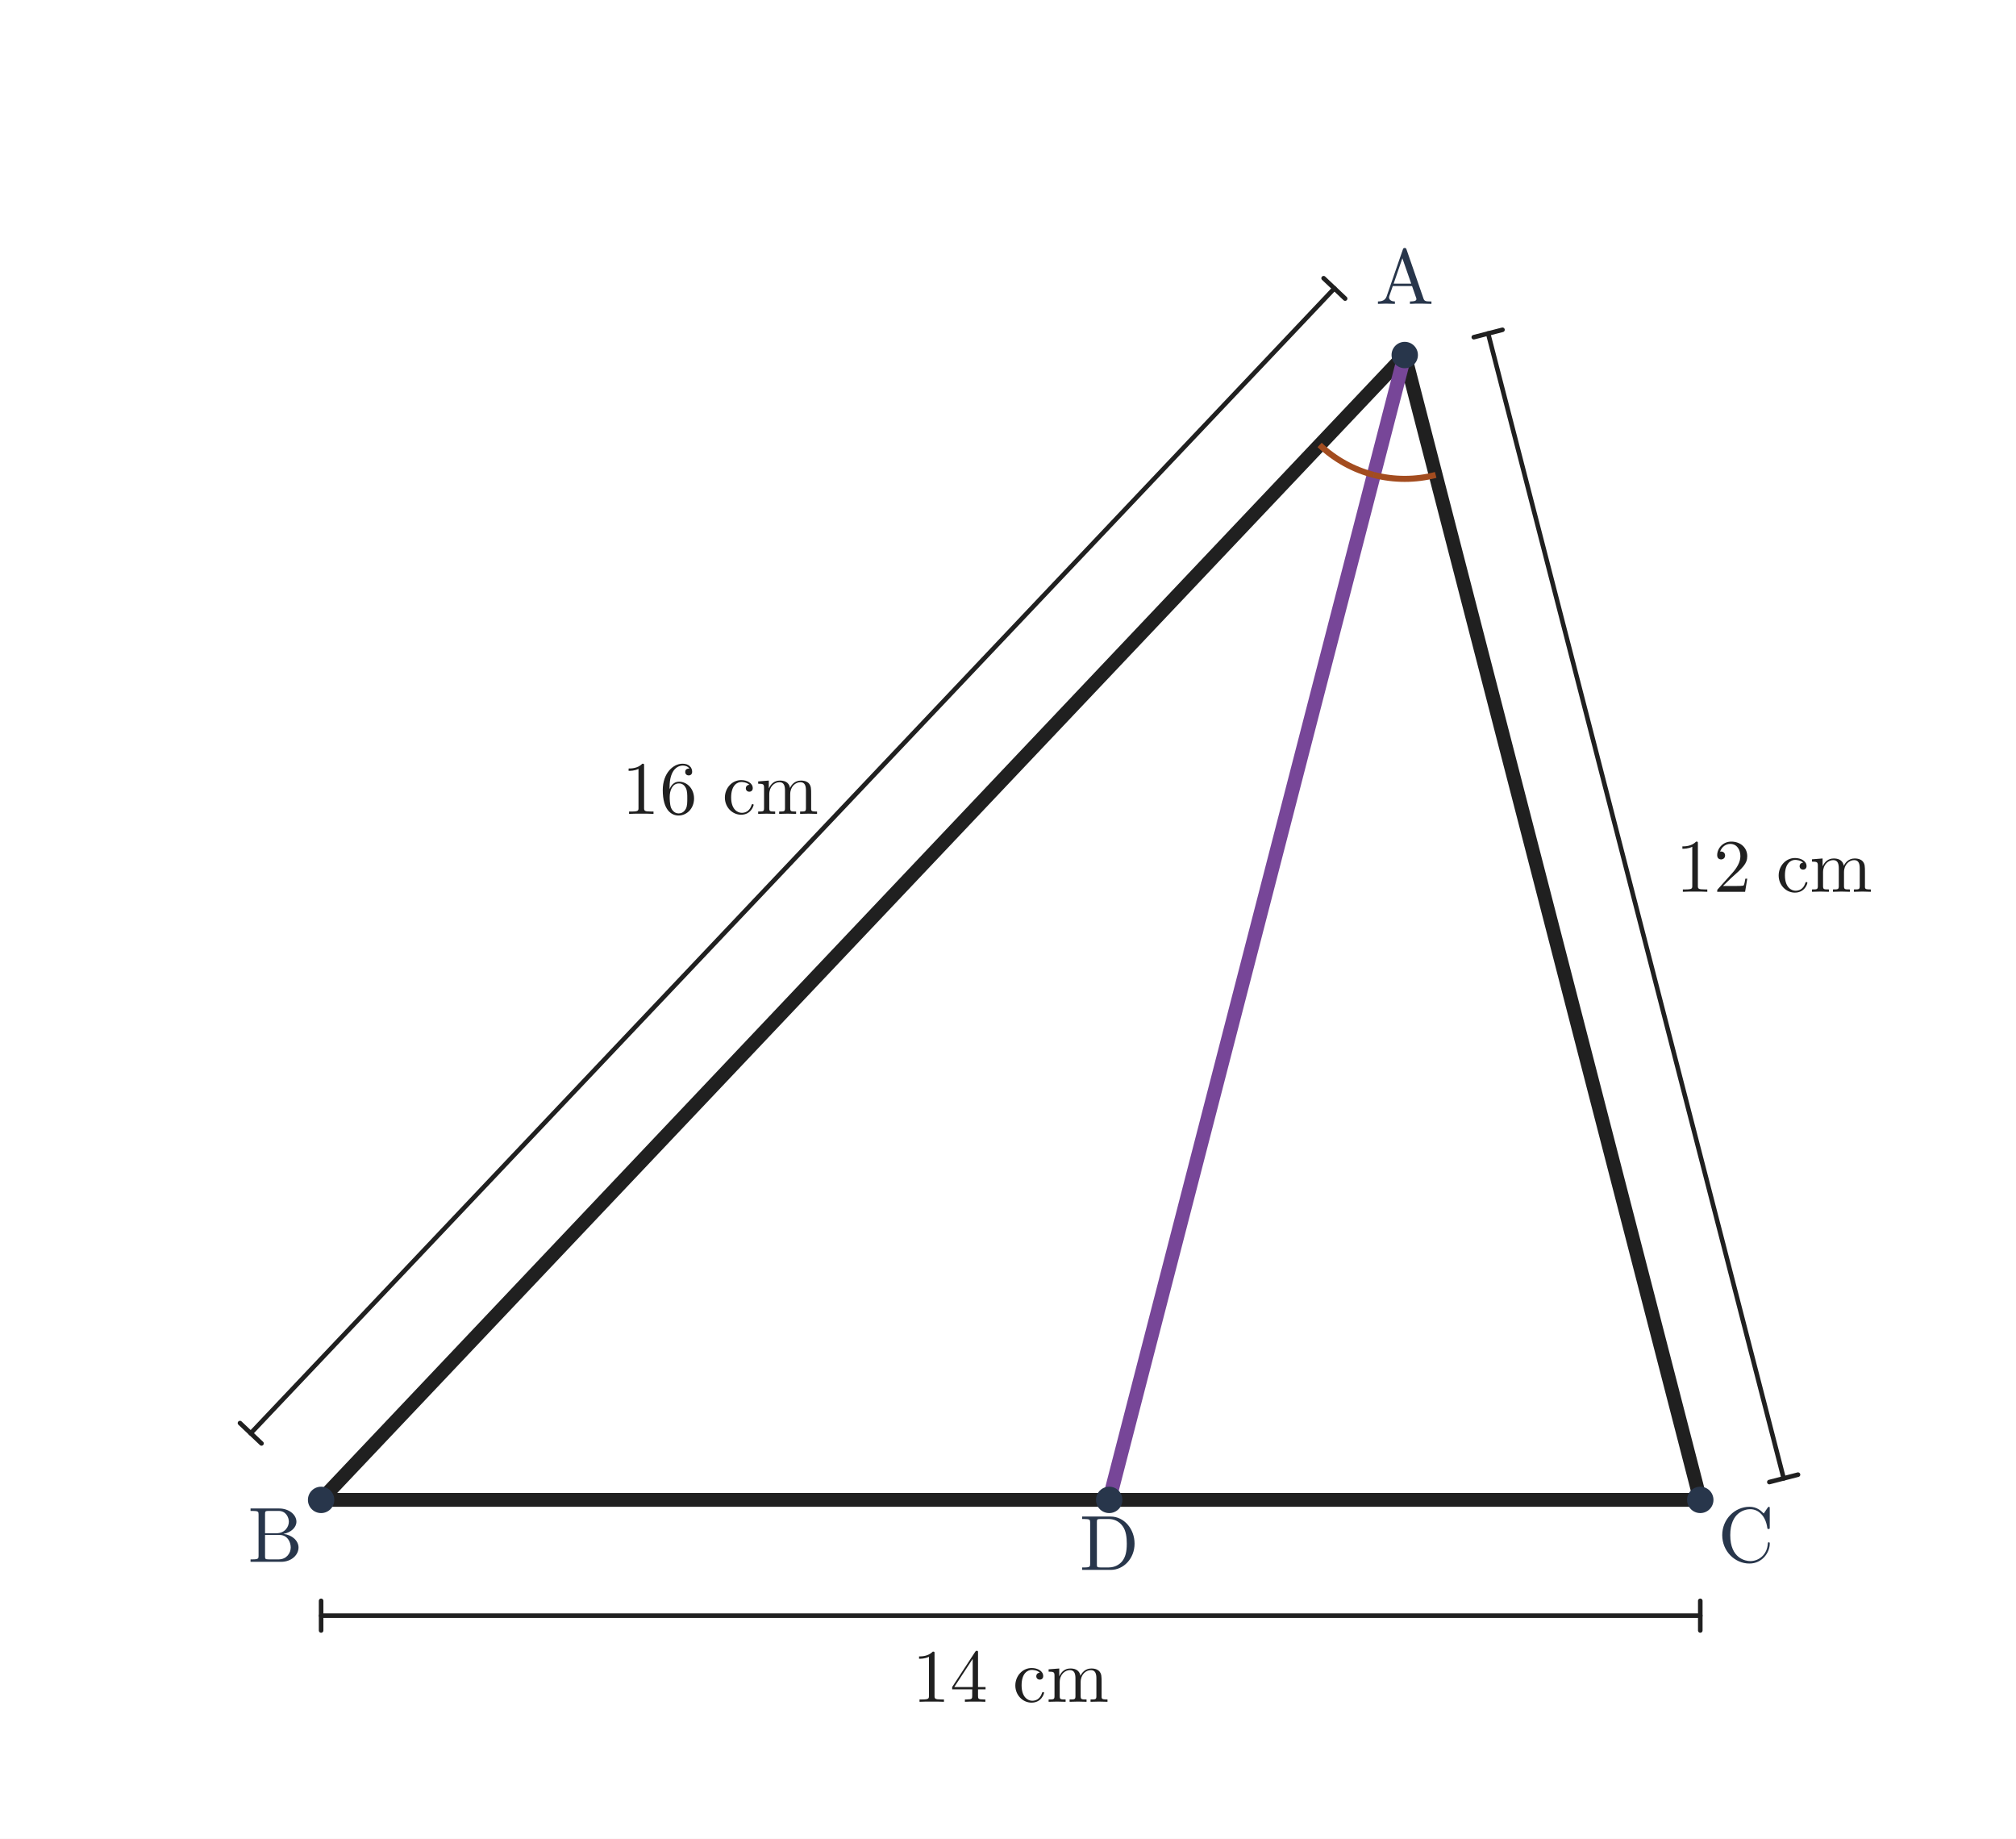
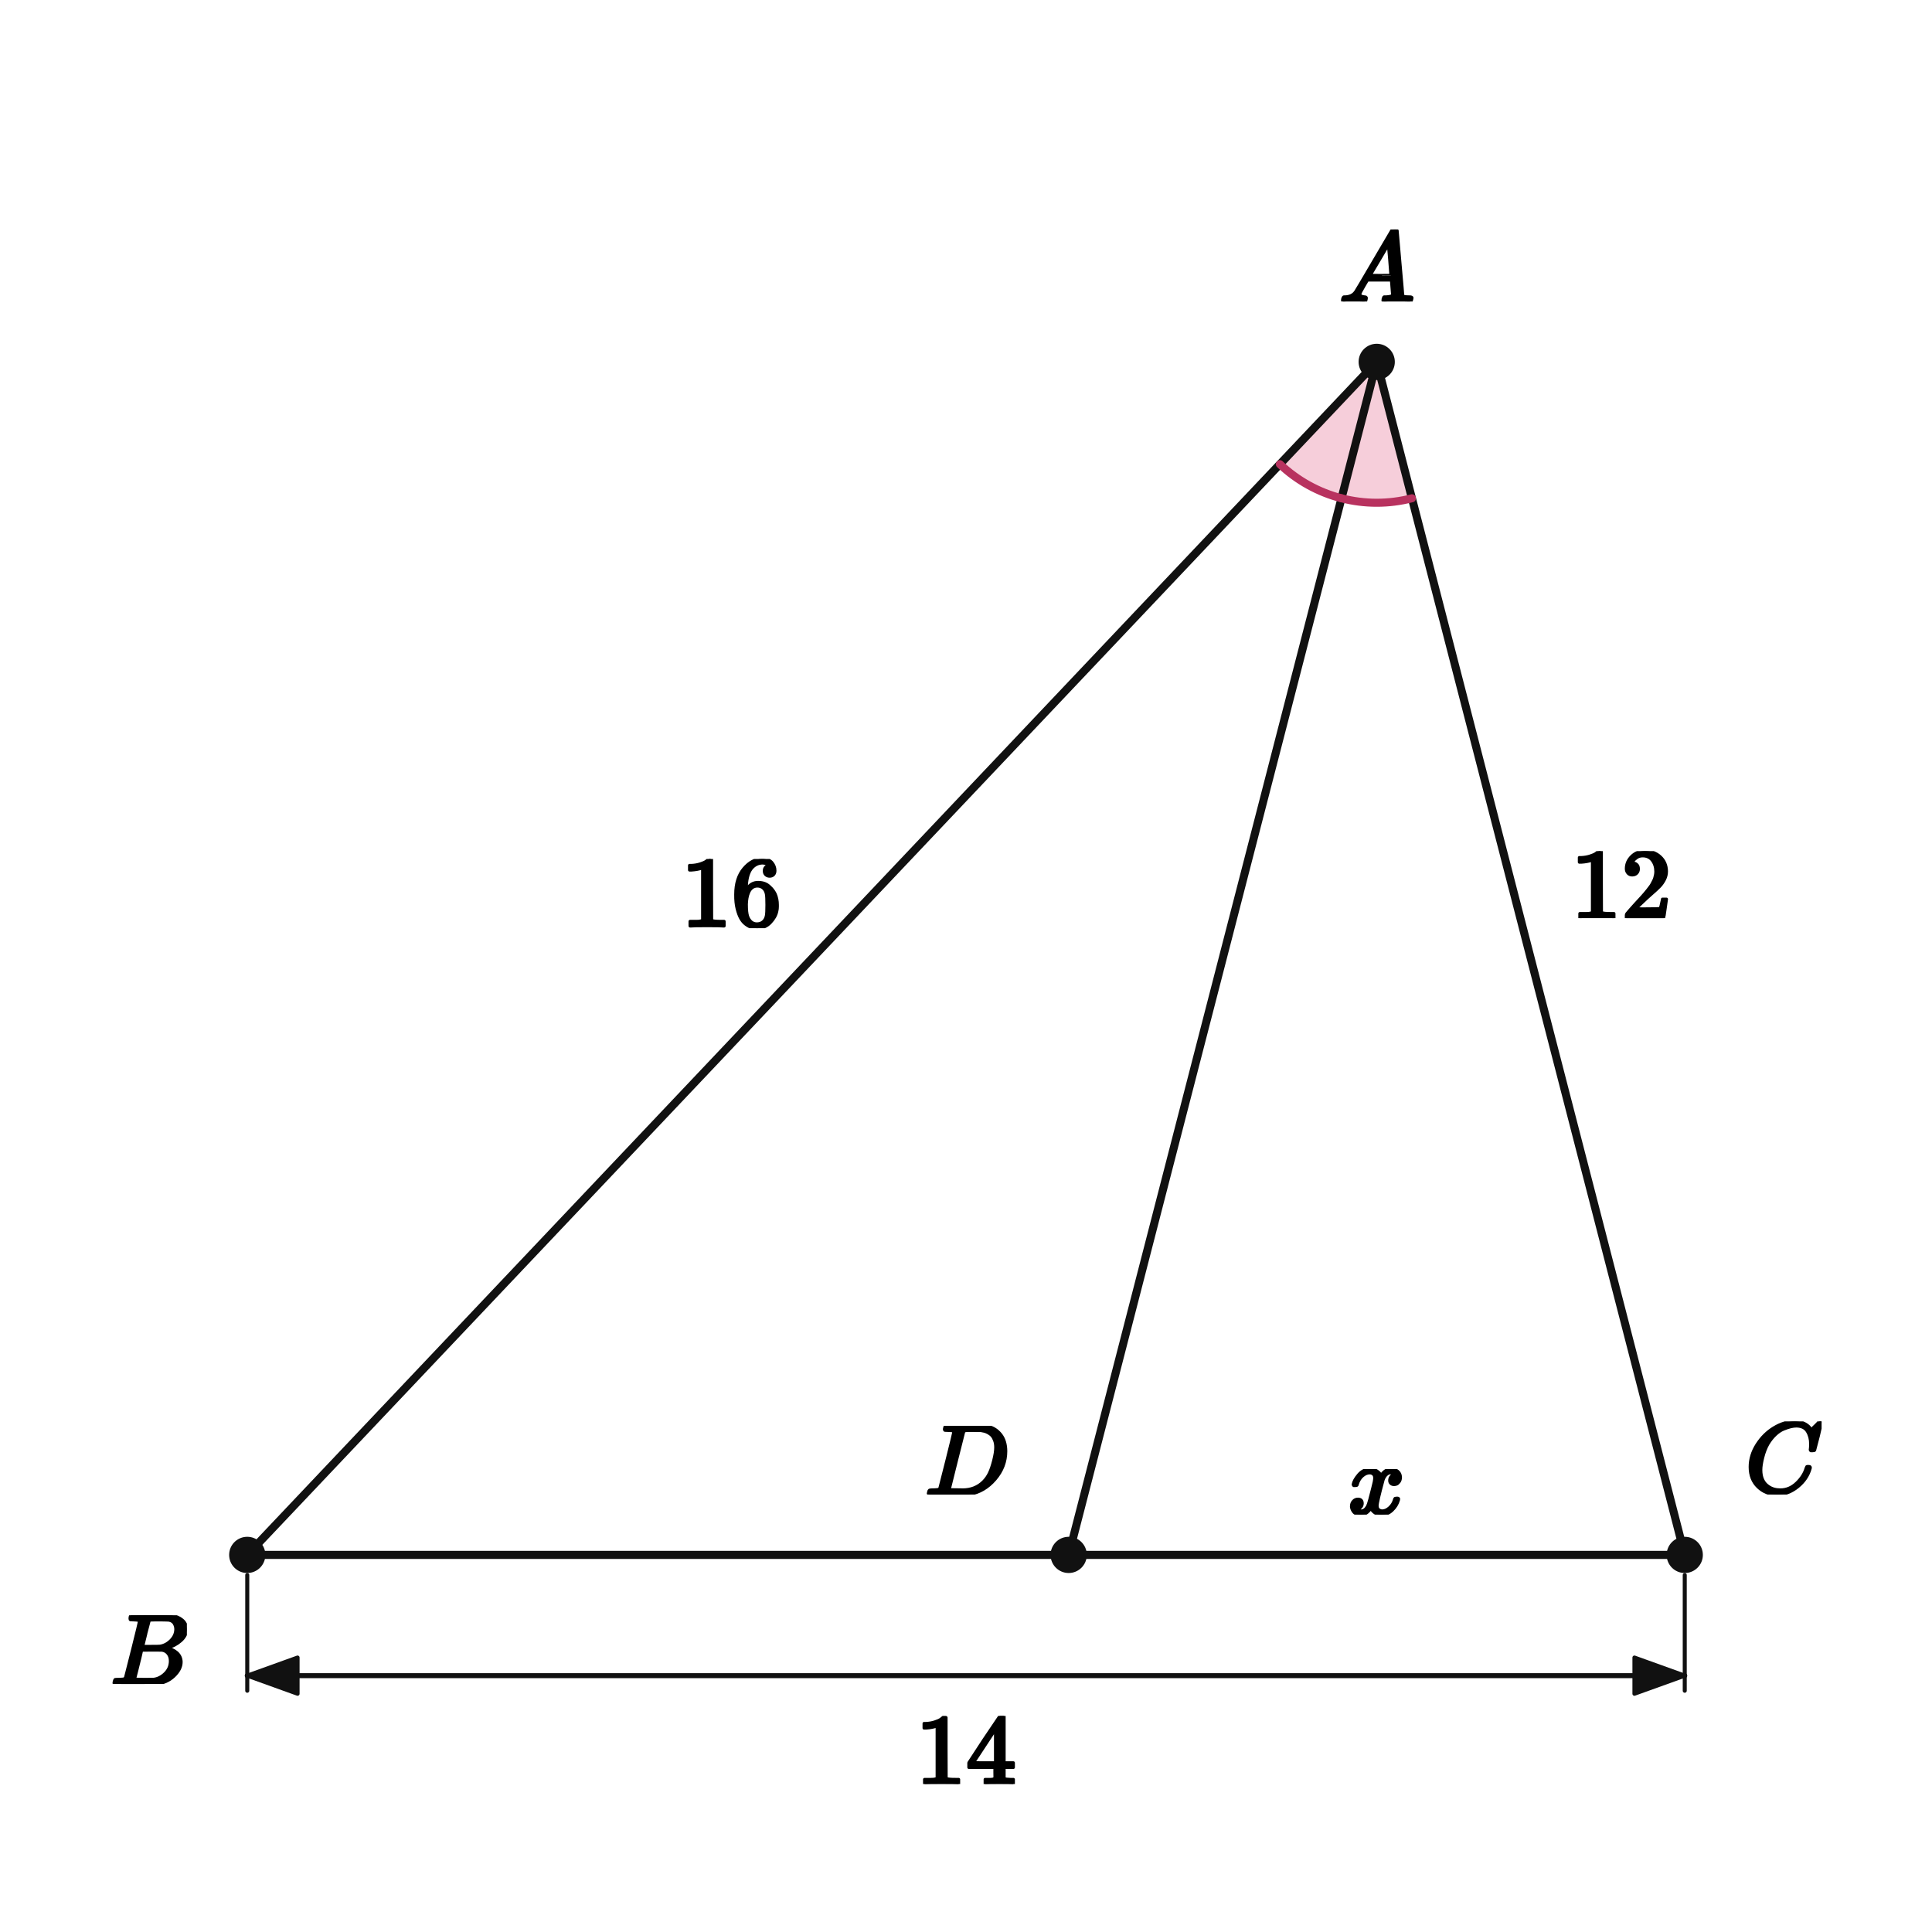
- <svg xmlns="http://www.w3.org/2000/svg" viewBox="0 0 749 683" width="749" height="683" role="img" aria-labelledby="title desc">
-   <rect width="749" height="683" fill="white" />
-   <line x1="521.9" y1="131.873" x2="119.3" y2="557.127" stroke="#202020" stroke-width="5.15" stroke-linecap="round" />
-   <line x1="119.3" y1="557.127" x2="631.7" y2="557.127" stroke="#202020" stroke-width="5.15" stroke-linecap="round" />
-   <line x1="631.7" y1="557.127" x2="521.9" y2="131.873" stroke="#202020" stroke-width="5.15" stroke-linecap="round" />
-   <line x1="521.9" y1="131.873" x2="412.1" y2="557.127" stroke="#774698" stroke-width="5.2" stroke-linecap="round" />
-   <path d="M 490.275 165.278 A 46 46 0 0 0 510.4 176.412" stroke="#a34c1f" stroke-width="2.25" fill="none" />
-   <path d="M 510.4 176.412 A 46 46 0 0 0 533.4 176.412" stroke="#a34c1f" stroke-width="2.25" fill="none" />
-   <line x1="93.157" y1="532.377" x2="495.757" y2="107.123" stroke="#202020" stroke-width="1.7" stroke-linecap="round" />
-   <line x1="89.163" y1="528.596" x2="97.151" y2="536.158" stroke="#202020" stroke-width="1.7" stroke-linecap="round" />
-   <line x1="491.763" y1="103.342" x2="499.751" y2="110.904" stroke="#202020" stroke-width="1.7" stroke-linecap="round" />
-   <text x="267.589" y="302.312" font-size="28" font-family="Malgun Gothic, Cambria Math, sans-serif" font-weight="600" fill="#202020" text-anchor="middle">16 cm</text>
-   <line x1="552.884" y1="123.873" x2="662.684" y2="549.127" stroke="#202020" stroke-width="1.7" stroke-linecap="round" />
-   <line x1="558.209" y1="122.498" x2="547.558" y2="125.248" stroke="#202020" stroke-width="1.7" stroke-linecap="round" />
-   <line x1="668.009" y1="547.752" x2="657.359" y2="550.502" stroke="#202020" stroke-width="1.7" stroke-linecap="round" />
-   <text x="659.101" y="331.25" font-size="28" font-family="Malgun Gothic, Cambria Math, sans-serif" font-weight="600" fill="#202020" text-anchor="middle">12 cm</text>
-   <line x1="119.3" y1="600.127" x2="631.7" y2="600.127" stroke="#202020" stroke-width="1.7" stroke-linecap="round" />
-   <line x1="119.3" y1="594.627" x2="119.3" y2="605.627" stroke="#202020" stroke-width="1.7" stroke-linecap="round" />
-   <line x1="631.7" y1="594.627" x2="631.7" y2="605.627" stroke="#202020" stroke-width="1.7" stroke-linecap="round" />
-   <text x="375.5" y="632.127" font-size="28" font-family="Malgun Gothic, Cambria Math, sans-serif" font-weight="600" fill="#202020" text-anchor="middle">14 cm</text>
-   <circle cx="521.9" cy="131.873" r="4.9" fill="#28364b" />
-   <text x="521.9" y="112.873" font-size="29" font-family="Malgun Gothic, Cambria Math, sans-serif" font-weight="600" fill="#28364b" text-anchor="middle">A</text>
-   <circle cx="119.3" cy="557.127" r="4.9" fill="#28364b" />
-   <text x="102.3" y="580.127" font-size="29" font-family="Malgun Gothic, Cambria Math, sans-serif" font-weight="600" fill="#28364b" text-anchor="middle">B</text>
-   <circle cx="631.7" cy="557.127" r="4.9" fill="#28364b" />
-   <text x="648.7" y="580.127" font-size="29" font-family="Malgun Gothic, Cambria Math, sans-serif" font-weight="600" fill="#28364b" text-anchor="middle">C</text>
-   <circle cx="412.1" cy="557.127" r="4.9" fill="#28364b" />
-   <text x="412.1" y="583.127" font-size="29" font-family="Malgun Gothic, Cambria Math, sans-serif" font-weight="600" fill="#28364b" text-anchor="middle">D</text>
+ <svg xmlns="http://www.w3.org/2000/svg" viewBox="0 0 384 384" width="384" height="384" preserveAspectRatio="xMidYMid meet" role="img" aria-labelledby="visual-title visual-desc" data-engine-version="geometry-visual-v1" data-geometry-style-version="AP_GEOMETRY_PRINT_V1_0_DRAFT" data-geometry-preset="GEOMETRY_STANDARD" data-graph-style-version="AP_GRAPH_PRINT_V1_1_DRAFT" data-geometry-mode="COORDINATE_GEOMETRY_HYBRID" data-axis-scale-mode="EQUAL_UNIT" data-geometry-fact-hash="44136fa355b3678a1146ad16f7e8649e94fb4fc21fe77e8310c060f61caaff8a" data-visual-provenance="independent-facts-python" style="max-width:100%;height:auto;stroke-linejoin:round;stroke-linecap:round" data-publication-profile="fragment-publication-spike-v1" data-safe-margin="12">
+   <rect width="384" height="384" fill="#fff" />
+   <g data-layer="12">
+     <polygon id="a0-sector" data-role="angleSector" stroke="none" stroke-width="1.6" fill="#e98aa8" data-owner-points="B A D" data-mark="angle" data-mark-id="a0" data-mark-index="0" data-mark-count="1" data-mark-side="INNER" fill-opacity="0.42" points="273.633,71.926 254.383,92.26 255.034,92.857 255.705,93.434 256.393,93.99 257.098,94.523 257.82,95.034 258.558,95.522 259.31,95.986 260.077,96.426 260.858,96.842 261.651,97.233 262.456,97.599 263.272,97.939 264.099,98.253 264.935,98.541 265.78,98.803 266.633,99.037" />
+   </g>
+   <g data-layer="12">
+     <polygon id="a1-sector" data-role="angleSector" stroke="none" stroke-width="1.6" fill="#e98aa8" data-owner-points="D A C" data-mark="angle" data-mark-id="a1" data-mark-index="0" data-mark-count="1" data-mark-side="INNER" fill-opacity="0.42" points="273.633,71.926 266.633,99.037 267.492,99.245 268.358,99.425 269.229,99.578 270.105,99.703 270.983,99.801 271.865,99.87 272.748,99.912 273.633,99.926 274.517,99.912 275.4,99.87 276.282,99.801 277.161,99.703 278.036,99.578 278.907,99.425 279.773,99.245 280.633,99.037" />
+   </g>
+   <g data-layer="30">
+     <line id="sAB" data-role="line" stroke="#111" stroke-width="1.6" fill="none" x1="273.633" y1="71.926" x2="49.143" y2="309.049" />
+   </g>
+   <g data-layer="30">
+     <line id="sAD" data-role="line" stroke="#111" stroke-width="1.6" fill="none" x1="273.633" y1="71.926" x2="212.408" y2="309.049" />
+   </g>
+   <g data-layer="30">
+     <line id="sAC" data-role="line" stroke="#111" stroke-width="1.6" fill="none" x1="273.633" y1="71.926" x2="334.857" y2="309.049" />
+   </g>
+   <g data-layer="30">
+     <line id="sBD" data-role="line" stroke="#111" stroke-width="1.6" fill="none" x1="49.143" y1="309.049" x2="212.408" y2="309.049" />
+   </g>
+   <g data-layer="30">
+     <line id="sDC" data-role="line" stroke="#111" stroke-width="1.6" fill="none" x1="212.408" y1="309.049" x2="334.857" y2="309.049" />
+   </g>
+   <g data-layer="52">
+     <line id="d0-ext-from" data-role="indicator" stroke="#111" stroke-width="0.8" fill="none" data-mark="dimension" data-mark-id="d0" data-mark-part="ext-from" x1="49.143" y1="313.049" x2="49.143" y2="336.049" />
+   </g>
+   <g data-layer="52">
+     <line id="d0-ext-to" data-role="indicator" stroke="#111" stroke-width="0.8" fill="none" data-mark="dimension" data-mark-id="d0" data-mark-part="ext-to" x1="334.857" y1="313.049" x2="334.857" y2="336.049" />
+   </g>
+   <g data-layer="52">
+     <line id="d0-line" data-role="indicator" stroke="#111" stroke-width="1.0" fill="none" data-mark="dimension" data-mark-id="d0" data-mark-part="line" x1="49.143" y1="333.049" x2="334.857" y2="333.049" />
+   </g>
+   <g data-layer="52">
+     <polygon id="d0-arrow-from" data-role="indicator" stroke="#111" stroke-width="0.8" fill="#111" data-mark="dimension" data-mark-id="d0" data-mark-part="arrow-from" points="49.143,333.049 59.143,329.449 59.143,336.649" />
+   </g>
+   <g data-layer="52">
+     <polygon id="d0-arrow-to" data-role="indicator" stroke="#111" stroke-width="0.8" fill="#111" data-mark="dimension" data-mark-id="d0" data-mark-part="arrow-to" points="334.857,333.049 324.857,336.649 324.857,329.449" />
+   </g>
+   <g data-layer="60">
+     <polyline id="a0-arc-1" data-role="indicator" stroke="#b8325f" stroke-width="1.6" fill="none" data-owner-points="B A D" data-mark="angle" data-mark-id="a0" data-mark-index="1" data-mark-count="1" data-mark-side="INNER" points="254.383,92.26 255.034,92.857 255.705,93.434 256.393,93.99 257.098,94.523 257.82,95.034 258.558,95.522 259.31,95.986 260.077,96.426 260.858,96.842 261.651,97.233 262.456,97.599 263.272,97.939 264.099,98.253 264.935,98.541 265.78,98.803 266.633,99.037" />
+   </g>
+   <g data-layer="60">
+     <polyline id="a1-arc-1" data-role="indicator" stroke="#b8325f" stroke-width="1.6" fill="none" data-owner-points="D A C" data-mark="angle" data-mark-id="a1" data-mark-index="1" data-mark-count="1" data-mark-side="INNER" points="266.633,99.037 267.492,99.245 268.358,99.425 269.229,99.578 270.105,99.703 270.983,99.801 271.865,99.87 272.748,99.912 273.633,99.926 274.517,99.912 275.4,99.87 276.282,99.801 277.161,99.703 278.036,99.578 278.907,99.425 279.773,99.245 280.633,99.037" />
+   </g>
+   <g data-layer="70">
+     <circle id="A" data-role="point" stroke="#111" stroke-width="0.8" fill="#111" cx="273.633" cy="71.926" r="3.2" />
+   </g>
+   <g data-layer="70">
+     <circle id="B" data-role="point" stroke="#111" stroke-width="0.8" fill="#111" cx="49.143" cy="309.049" r="3.2" />
+   </g>
+   <g data-layer="70">
+     <circle id="C" data-role="point" stroke="#111" stroke-width="0.8" fill="#111" cx="334.857" cy="309.049" r="3.2" />
+   </g>
+   <g data-layer="70">
+     <circle id="D" data-role="point" stroke="#111" stroke-width="0.8" fill="#111" cx="212.408" cy="309.049" r="3.2" />
+   </g>
+   <g data-layer="90">
+     <g id="d0-label" data-label-kind="EQUATION_LABEL" data-priority="0" data-font-px="20" data-owner="d0" data-fragment-sha="sha256:12555bc73a163d063295912d50defe7c447fad709f8b6a02524a8cebccf06505" transform="translate(182 341.0488)">
+       <svg width="20" height="13.54" viewBox="0 0 20 13.54" data-outline-width="20" data-outline-height="13.54" id="lb-843c16a3703b926b3691eb3f2331d4273622780fde230df59d39aaa45e4581b1" data-owner="d0" data-fact-role="GIVEN">
+         <g data-outline-units-per-em="1000" transform="translate(0 13.54) scale(0.02)">
+           <g stroke="currentColor" fill="currentColor" stroke-width="30" transform="scale(1,-1)">
+             <g data-mml-node="math">
+               <g data-mml-node="mn">
+                 <path data-c="31" d="M213 578L200 573Q186 568 160 563T102 556H83V602H102Q149 604 189 617T245 641T273 663Q275 666 285 666Q294 666 302 660V361L303 61Q310 54 315 52T339 48T401 46H427V0H416Q395 3 257 3Q121 3 100 0H88V46H114Q136 46 152 46T177 47T193 50T201 52T207 57T213 61V578Z" />
+                 <path data-c="34" d="M462 0Q444 3 333 3Q217 3 199 0H190V46H221Q241 46 248 46T265 48T279 53T286 61Q287 63 287 115V165H28V211L179 442Q332 674 334 675Q336 677 355 677H373L379 671V211H471V165H379V114Q379 73 379 66T385 54Q393 47 442 46H471V0H462ZM293 211V545L74 212L183 211H293Z" transform="translate(500,0)" />
+               </g>
+             </g>
+           </g>
+         </g>
+       </svg>
+     </g>
+   </g>
+   <g data-layer="90">
+     <g id="A-name" data-label-kind="POINT_NAME" data-priority="1" data-font-px="20" data-owner="A" data-fragment-sha="sha256:668d035459e4f2992450df114d818a0e91a9e6aacc5aa8eee57dae999753e2fd" transform="translate(266.1327 45.60634)">
+       <svg width="15" height="14.32" viewBox="0 0 15 14.32" data-outline-width="15" data-outline-height="14.32" id="lb-17399b16860b61b886e1f6131715c7c01cceff2b69d16d258ee80bd1217a87d0" data-owner="A" data-fact-role="GIVEN">
+         <g data-outline-units-per-em="1000" transform="translate(0 14.32) scale(0.02)">
+           <g stroke="currentColor" fill="currentColor" stroke-width="30" transform="scale(1,-1)">
+             <g data-mml-node="math">
+               <g data-mml-node="mi">
+                 <path data-c="1D434" d="M208 74Q208 50 254 46Q272 46 272 35Q272 34 270 22Q267 8 264 4T251 0Q249 0 239 0T205 1T141 2Q70 2 50 0H42Q35 7 35 11Q37 38 48 46H62Q132 49 164 96Q170 102 345 401T523 704Q530 716 547 716H555H572Q578 707 578 706L606 383Q634 60 636 57Q641 46 701 46Q726 46 726 36Q726 34 723 22Q720 7 718 4T704 0Q701 0 690 0T651 1T578 2Q484 2 455 0H443Q437 6 437 9T439 27Q443 40 445 43L449 46H469Q523 49 533 63L521 213H283L249 155Q208 86 208 74ZM516 260Q516 271 504 416T490 562L463 519Q447 492 400 412L310 260L413 259Q516 259 516 260Z" />
+               </g>
+             </g>
+           </g>
+         </g>
+       </svg>
+     </g>
+   </g>
+   <g data-layer="90">
+     <g id="B-name" data-label-kind="POINT_NAME" data-priority="1" data-font-px="20" data-owner="B" data-fragment-sha="sha256:a562e360351f9977ecaf739581f000c46669e0630e0771bc7290f5312095dac5" transform="translate(21.96286 321.0488)">
+       <svg width="15.18" height="13.66" viewBox="0 0 15.18 13.66" data-outline-width="15.18" data-outline-height="13.66" id="lb-5fdefb017d0f1e04d5d8fd4adcbc4e4f1d2c820a0c53672a1c5e11aa8fddf150" data-owner="B" data-fact-role="GIVEN">
+         <g data-outline-units-per-em="1000" transform="translate(0 13.66) scale(0.02)">
+           <g stroke="currentColor" fill="currentColor" stroke-width="30" transform="scale(1,-1)">
+             <g data-mml-node="math">
+               <g data-mml-node="mi">
+                 <path data-c="1D435" d="M231 637Q204 637 199 638T194 649Q194 676 205 682Q206 683 335 683Q594 683 608 681Q671 671 713 636T756 544Q756 480 698 429T565 360L555 357Q619 348 660 311T702 219Q702 146 630 78T453 1Q446 0 242 0Q42 0 39 2Q35 5 35 10Q35 17 37 24Q42 43 47 45Q51 46 62 46H68Q95 46 128 49Q142 52 147 61Q150 65 219 339T288 628Q288 635 231 637ZM649 544Q649 574 634 600T585 634Q578 636 493 637Q473 637 451 637T416 636H403Q388 635 384 626Q382 622 352 506Q352 503 351 500L320 374H401Q482 374 494 376Q554 386 601 434T649 544ZM595 229Q595 273 572 302T512 336Q506 337 429 337Q311 337 310 336Q310 334 293 263T258 122L240 52Q240 48 252 48T333 46Q422 46 429 47Q491 54 543 105T595 229Z" />
+               </g>
+             </g>
+           </g>
+         </g>
+       </svg>
+     </g>
+   </g>
+   <g data-layer="90">
+     <g id="C-name" data-label-kind="POINT_NAME" data-priority="1" data-font-px="20" data-owner="C" data-fragment-sha="sha256:8bc7e04c1b16000d1a6c962216fa36513e2650e974bab6273d6db07a15b3ae38" transform="translate(346.8571 282.5088)">
+       <svg width="15.2" height="14.54" viewBox="0 0 15.2 14.54" data-outline-width="15.2" data-outline-height="14.54" id="lb-7f1f6bf7d4b3fd769e2e96e3ce7ea08d6c0c7aad6a21970b78e4222c7d99ea3d" data-owner="C" data-fact-role="GIVEN">
+         <g data-outline-units-per-em="1000" transform="translate(0 14.1) scale(0.02)">
+           <g stroke="currentColor" fill="currentColor" stroke-width="30" transform="scale(1,-1)">
+             <g data-mml-node="math">
+               <g data-mml-node="mi">
+                 <path data-c="1D436" d="M50 252Q50 367 117 473T286 641T490 704Q580 704 633 653Q642 643 648 636T656 626L657 623Q660 623 684 649Q691 655 699 663T715 679T725 690L740 705H746Q760 705 760 698Q760 694 728 561Q692 422 692 421Q690 416 687 415T669 413H653Q647 419 647 422Q647 423 648 429T650 449T651 481Q651 552 619 605T510 659Q484 659 454 652T382 628T299 572T226 479Q194 422 175 346T156 222Q156 108 232 58Q280 24 350 24Q441 24 512 92T606 240Q610 253 612 255T628 257Q648 257 648 248Q648 243 647 239Q618 132 523 55T319 -22Q206 -22 128 53T50 252Z" />
+               </g>
+             </g>
+           </g>
+         </g>
+       </svg>
+     </g>
+   </g>
+   <g data-layer="90">
+     <g id="D-name" data-label-kind="POINT_NAME" data-priority="1" data-font-px="20" data-owner="D" data-fragment-sha="sha256:ea7230aef7e996d1d2041ea0ba175ba27be8fe13f30a48fc75d54f0b3ea2c9d4" transform="translate(183.8482 283.3888)">
+       <svg width="16.56" height="13.66" viewBox="0 0 16.56 13.66" data-outline-width="16.56" data-outline-height="13.66" id="lb-1f3d69ed79f480cdfead4d4c586b52ec4d98fe1edb817652a15106c00ef9a356" data-owner="D" data-fact-role="GIVEN">
+         <g data-outline-units-per-em="1000" transform="translate(0 13.66) scale(0.02)">
+           <g stroke="currentColor" fill="currentColor" stroke-width="30" transform="scale(1,-1)">
+             <g data-mml-node="math">
+               <g data-mml-node="mi">
+                 <path data-c="1D437" d="M287 628Q287 635 230 637Q207 637 200 638T193 647Q193 655 197 667T204 682Q206 683 403 683Q570 682 590 682T630 676Q702 659 752 597T803 431Q803 275 696 151T444 3L430 1L236 0H125H72Q48 0 41 2T33 11Q33 13 36 25Q40 41 44 43T67 46Q94 46 127 49Q141 52 146 61Q149 65 218 339T287 628ZM703 469Q703 507 692 537T666 584T629 613T590 629T555 636Q553 636 541 636T512 636T479 637H436Q392 637 386 627Q384 623 313 339T242 52Q242 48 253 48T330 47Q335 47 349 47T373 46Q499 46 581 128Q617 164 640 212T683 339T703 469Z" />
+               </g>
+             </g>
+           </g>
+         </g>
+       </svg>
+     </g>
+   </g>
+   <g data-layer="90">
+     <g id="l0" data-label-kind="EQUATION_LABEL" data-priority="1" data-font-px="20" data-owner="sAB" data-fragment-sha="sha256:6064c4f2efa5d3bdb06768272bfaefb81dbf2a97eca84bea32d93453876d26f6" transform="translate(135.3878 170.7276)">
+       <svg width="20" height="13.76" viewBox="0 0 20 13.76" data-outline-width="20" data-outline-height="13.76" id="lb-5bba68ce92efce94b2c85145aad30aafab6d39d8c33d505bb4962daa9c7df801" data-owner="sAB" data-fact-role="GIVEN">
+         <g data-outline-units-per-em="1000" transform="translate(0 13.32) scale(0.02)">
+           <g stroke="currentColor" fill="currentColor" stroke-width="30" transform="scale(1,-1)">
+             <g data-mml-node="math">
+               <g data-mml-node="mn">
+                 <path data-c="31" d="M213 578L200 573Q186 568 160 563T102 556H83V602H102Q149 604 189 617T245 641T273 663Q275 666 285 666Q294 666 302 660V361L303 61Q310 54 315 52T339 48T401 46H427V0H416Q395 3 257 3Q121 3 100 0H88V46H114Q136 46 152 46T177 47T193 50T201 52T207 57T213 61V578Z" />
+                 <path data-c="36" d="M42 313Q42 476 123 571T303 666Q372 666 402 630T432 550Q432 525 418 510T379 495Q356 495 341 509T326 548Q326 592 373 601Q351 623 311 626Q240 626 194 566Q147 500 147 364L148 360Q153 366 156 373Q197 433 263 433H267Q313 433 348 414Q372 400 396 374T435 317Q456 268 456 210V192Q456 169 451 149Q440 90 387 34T253 -22Q225 -22 199 -14T143 16T92 75T56 172T42 313ZM257 397Q227 397 205 380T171 335T154 278T148 216Q148 133 160 97T198 39Q222 21 251 21Q302 21 329 59Q342 77 347 104T352 209Q352 289 347 316T329 361Q302 397 257 397Z" transform="translate(500,0)" />
+               </g>
+             </g>
+           </g>
+         </g>
+       </svg>
+     </g>
+   </g>
+   <g data-layer="90">
+     <g id="l1" data-label-kind="EQUATION_LABEL" data-priority="1" data-font-px="20" data-owner="sAC" data-fragment-sha="sha256:25eec7551df13abdcfe8f7d95ce7fd9c653951db510a7e1de52564d8e935f3e0" transform="translate(312.2449 169.1676)">
+       <svg width="20" height="13.32" viewBox="0 0 20 13.32" data-outline-width="20" data-outline-height="13.32" id="lb-44b742df3c019e82bafff9b6731b9d13f08fe271c3251b6d32c14d78bb4d6657" data-owner="sAC" data-fact-role="GIVEN">
+         <g data-outline-units-per-em="1000" transform="translate(0 13.32) scale(0.02)">
+           <g stroke="currentColor" fill="currentColor" stroke-width="30" transform="scale(1,-1)">
+             <g data-mml-node="math">
+               <g data-mml-node="mn">
+                 <path data-c="31" d="M213 578L200 573Q186 568 160 563T102 556H83V602H102Q149 604 189 617T245 641T273 663Q275 666 285 666Q294 666 302 660V361L303 61Q310 54 315 52T339 48T401 46H427V0H416Q395 3 257 3Q121 3 100 0H88V46H114Q136 46 152 46T177 47T193 50T201 52T207 57T213 61V578Z" />
+                 <path data-c="32" d="M109 429Q82 429 66 447T50 491Q50 562 103 614T235 666Q326 666 387 610T449 465Q449 422 429 383T381 315T301 241Q265 210 201 149L142 93L218 92Q375 92 385 97Q392 99 409 186V189H449V186Q448 183 436 95T421 3V0H50V19V31Q50 38 56 46T86 81Q115 113 136 137Q145 147 170 174T204 211T233 244T261 278T284 308T305 340T320 369T333 401T340 431T343 464Q343 527 309 573T212 619Q179 619 154 602T119 569T109 550Q109 549 114 549Q132 549 151 535T170 489Q170 464 154 447T109 429Z" transform="translate(500,0)" />
+               </g>
+             </g>
+           </g>
+         </g>
+       </svg>
+     </g>
+   </g>
+   <g data-layer="90">
+     <g id="l2" data-label-kind="EQUATION_LABEL" data-priority="1" data-font-px="20" data-owner="sDC" data-fragment-sha="sha256:fb55b437eb1a92acf08c3cfe113f101660cfeddf1d754bb64b372d624c58e659" transform="translate(267.9127 291.9888)">
+       <svg width="11.44" height="9.06" viewBox="0 0 11.44 9.06" data-outline-width="11.44" data-outline-height="9.06" id="lb-55d8a533ab63637c2615a9726aaa55a0a7a04b83709513770f5f4fe340202411" data-owner="sDC" data-fact-role="GIVEN">
+         <g data-outline-units-per-em="1000" transform="translate(0 8.84) scale(0.02)">
+           <g stroke="currentColor" fill="currentColor" stroke-width="30" transform="scale(1,-1)">
+             <g data-mml-node="math">
+               <g data-mml-node="mi">
+                 <path data-c="1D465" d="M52 289Q59 331 106 386T222 442Q257 442 286 424T329 379Q371 442 430 442Q467 442 494 420T522 361Q522 332 508 314T481 292T458 288Q439 288 427 299T415 328Q415 374 465 391Q454 404 425 404Q412 404 406 402Q368 386 350 336Q290 115 290 78Q290 50 306 38T341 26Q378 26 414 59T463 140Q466 150 469 151T485 153H489Q504 153 504 145Q504 144 502 134Q486 77 440 33T333 -11Q263 -11 227 52Q186 -10 133 -10H127Q78 -10 57 16T35 71Q35 103 54 123T99 143Q142 143 142 101Q142 81 130 66T107 46T94 41L91 40Q91 39 97 36T113 29T132 26Q168 26 194 71Q203 87 217 139T245 247T261 313Q266 340 266 352Q266 380 251 392T217 404Q177 404 142 372T93 290Q91 281 88 280T72 278H58Q52 284 52 289Z" />
+               </g>
+             </g>
+           </g>
+         </g>
+       </svg>
+     </g>
+   </g>
</svg>
